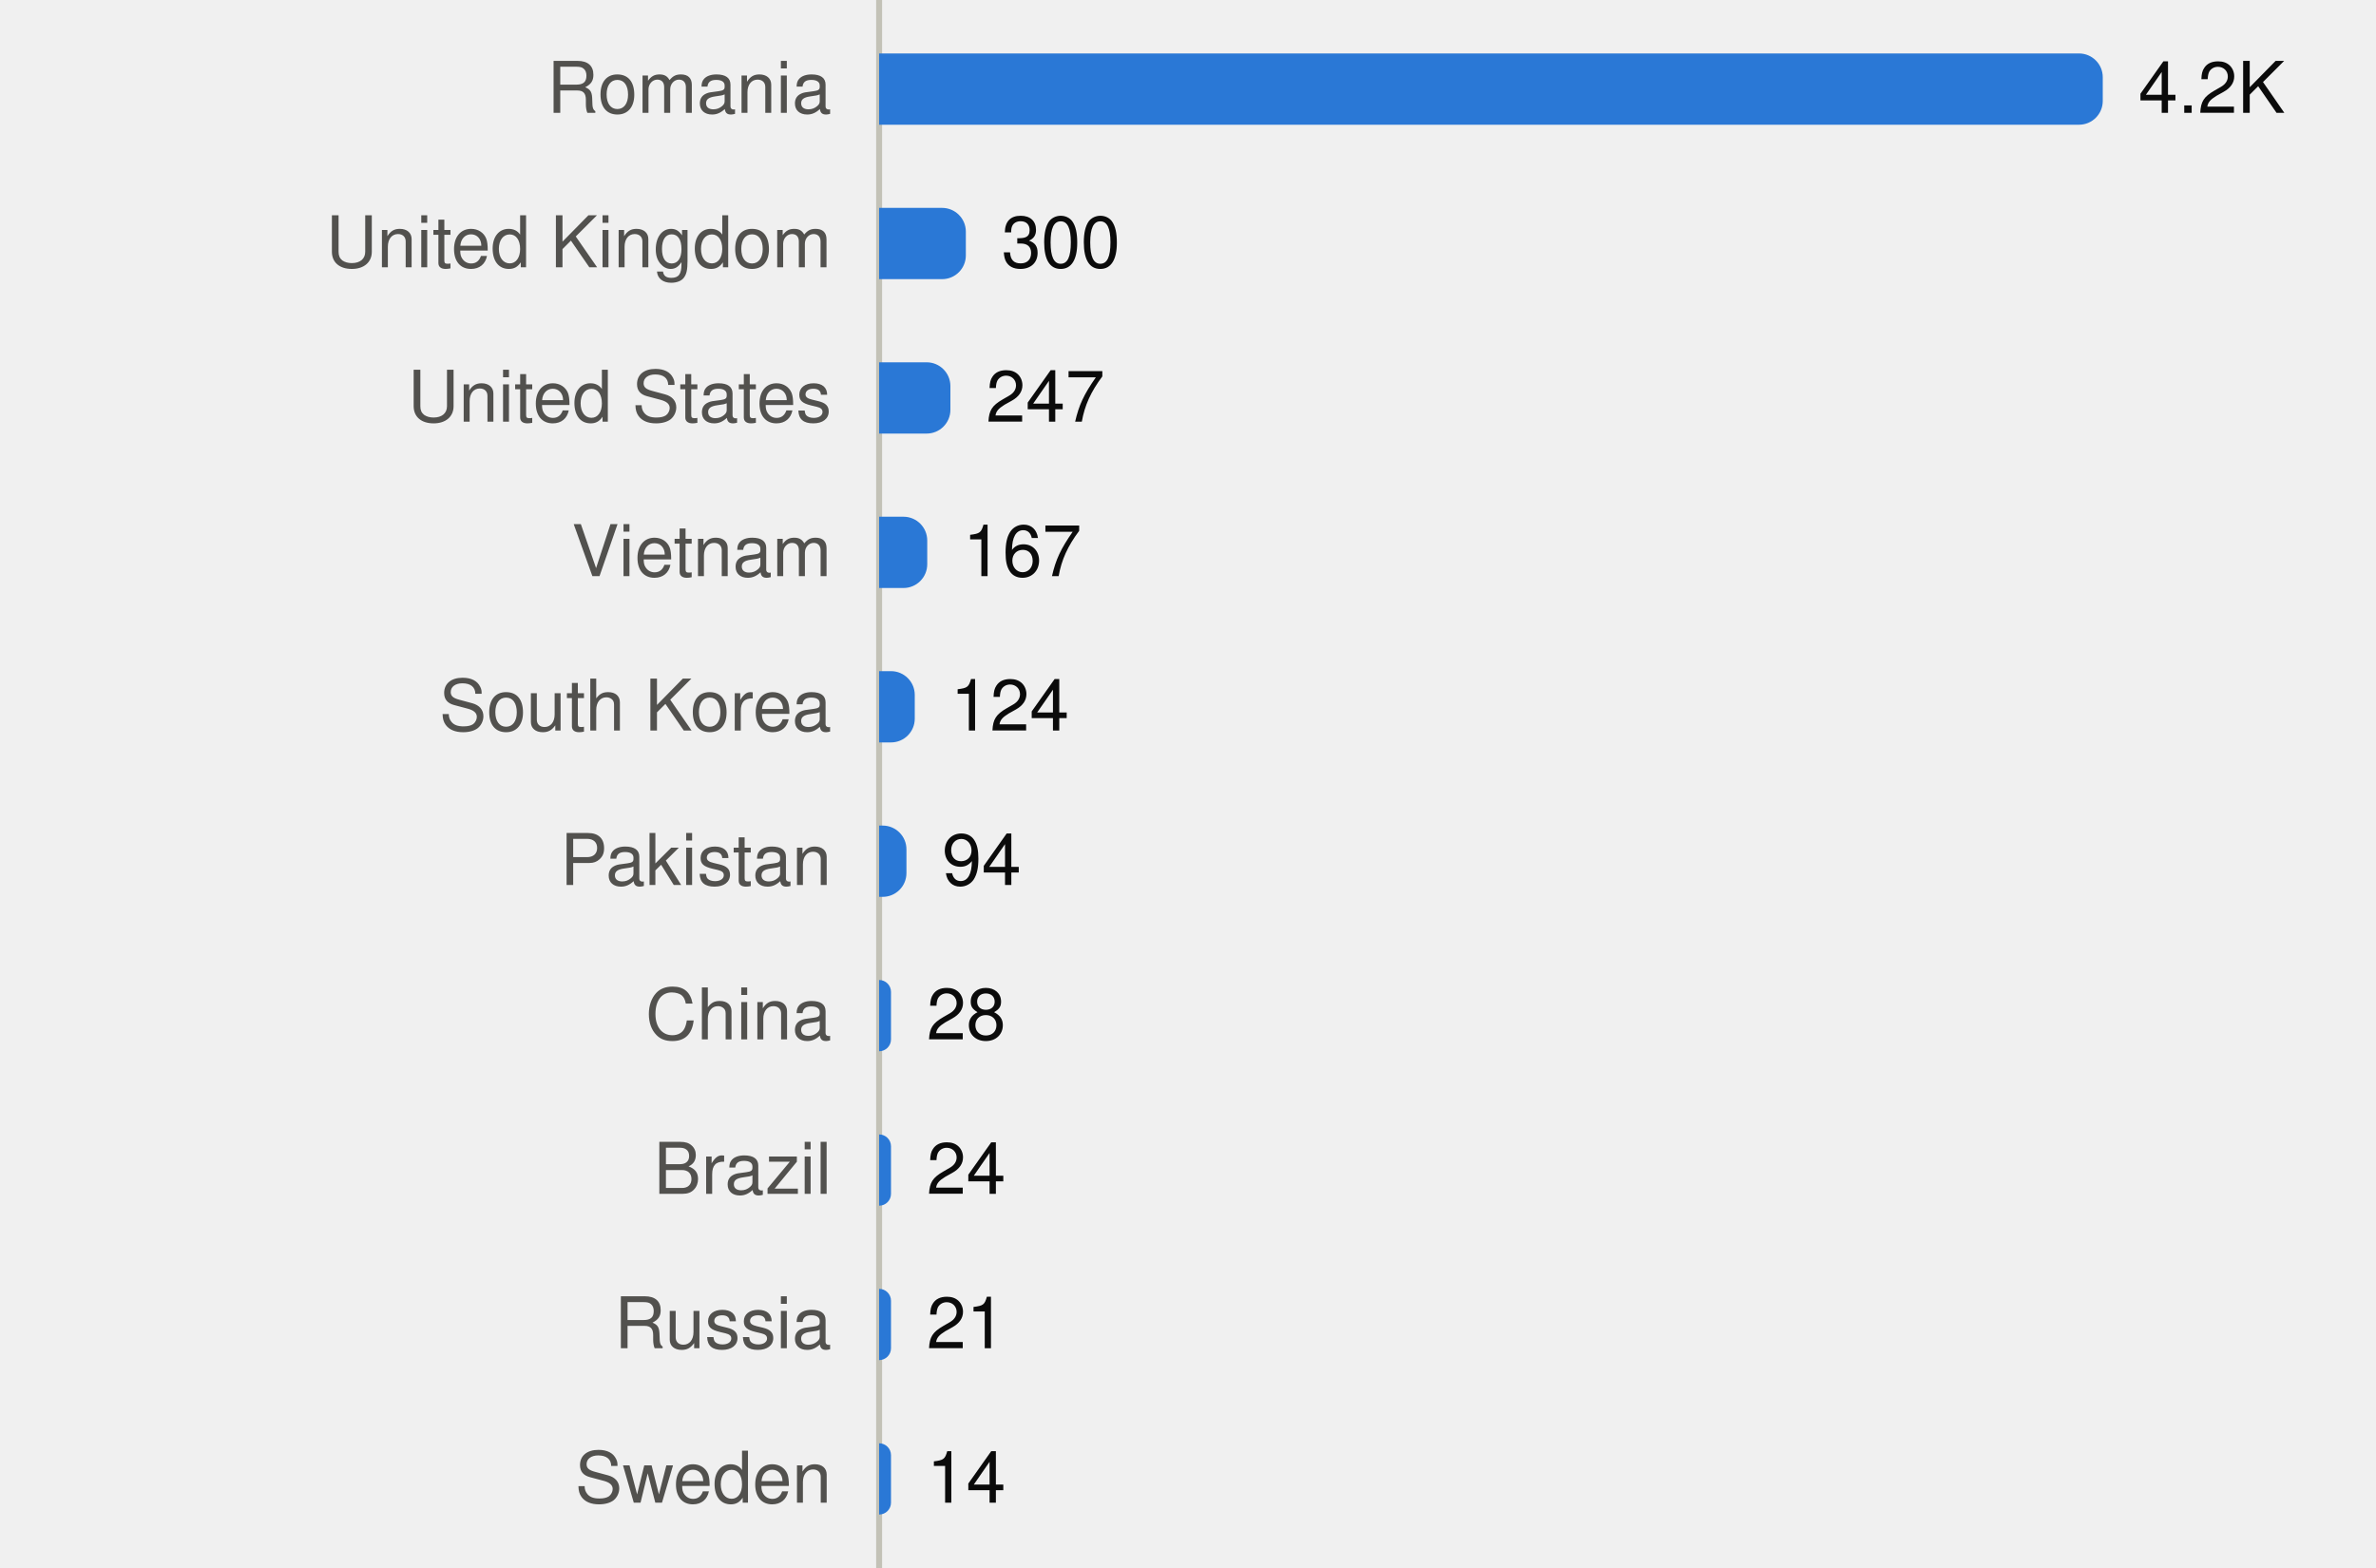
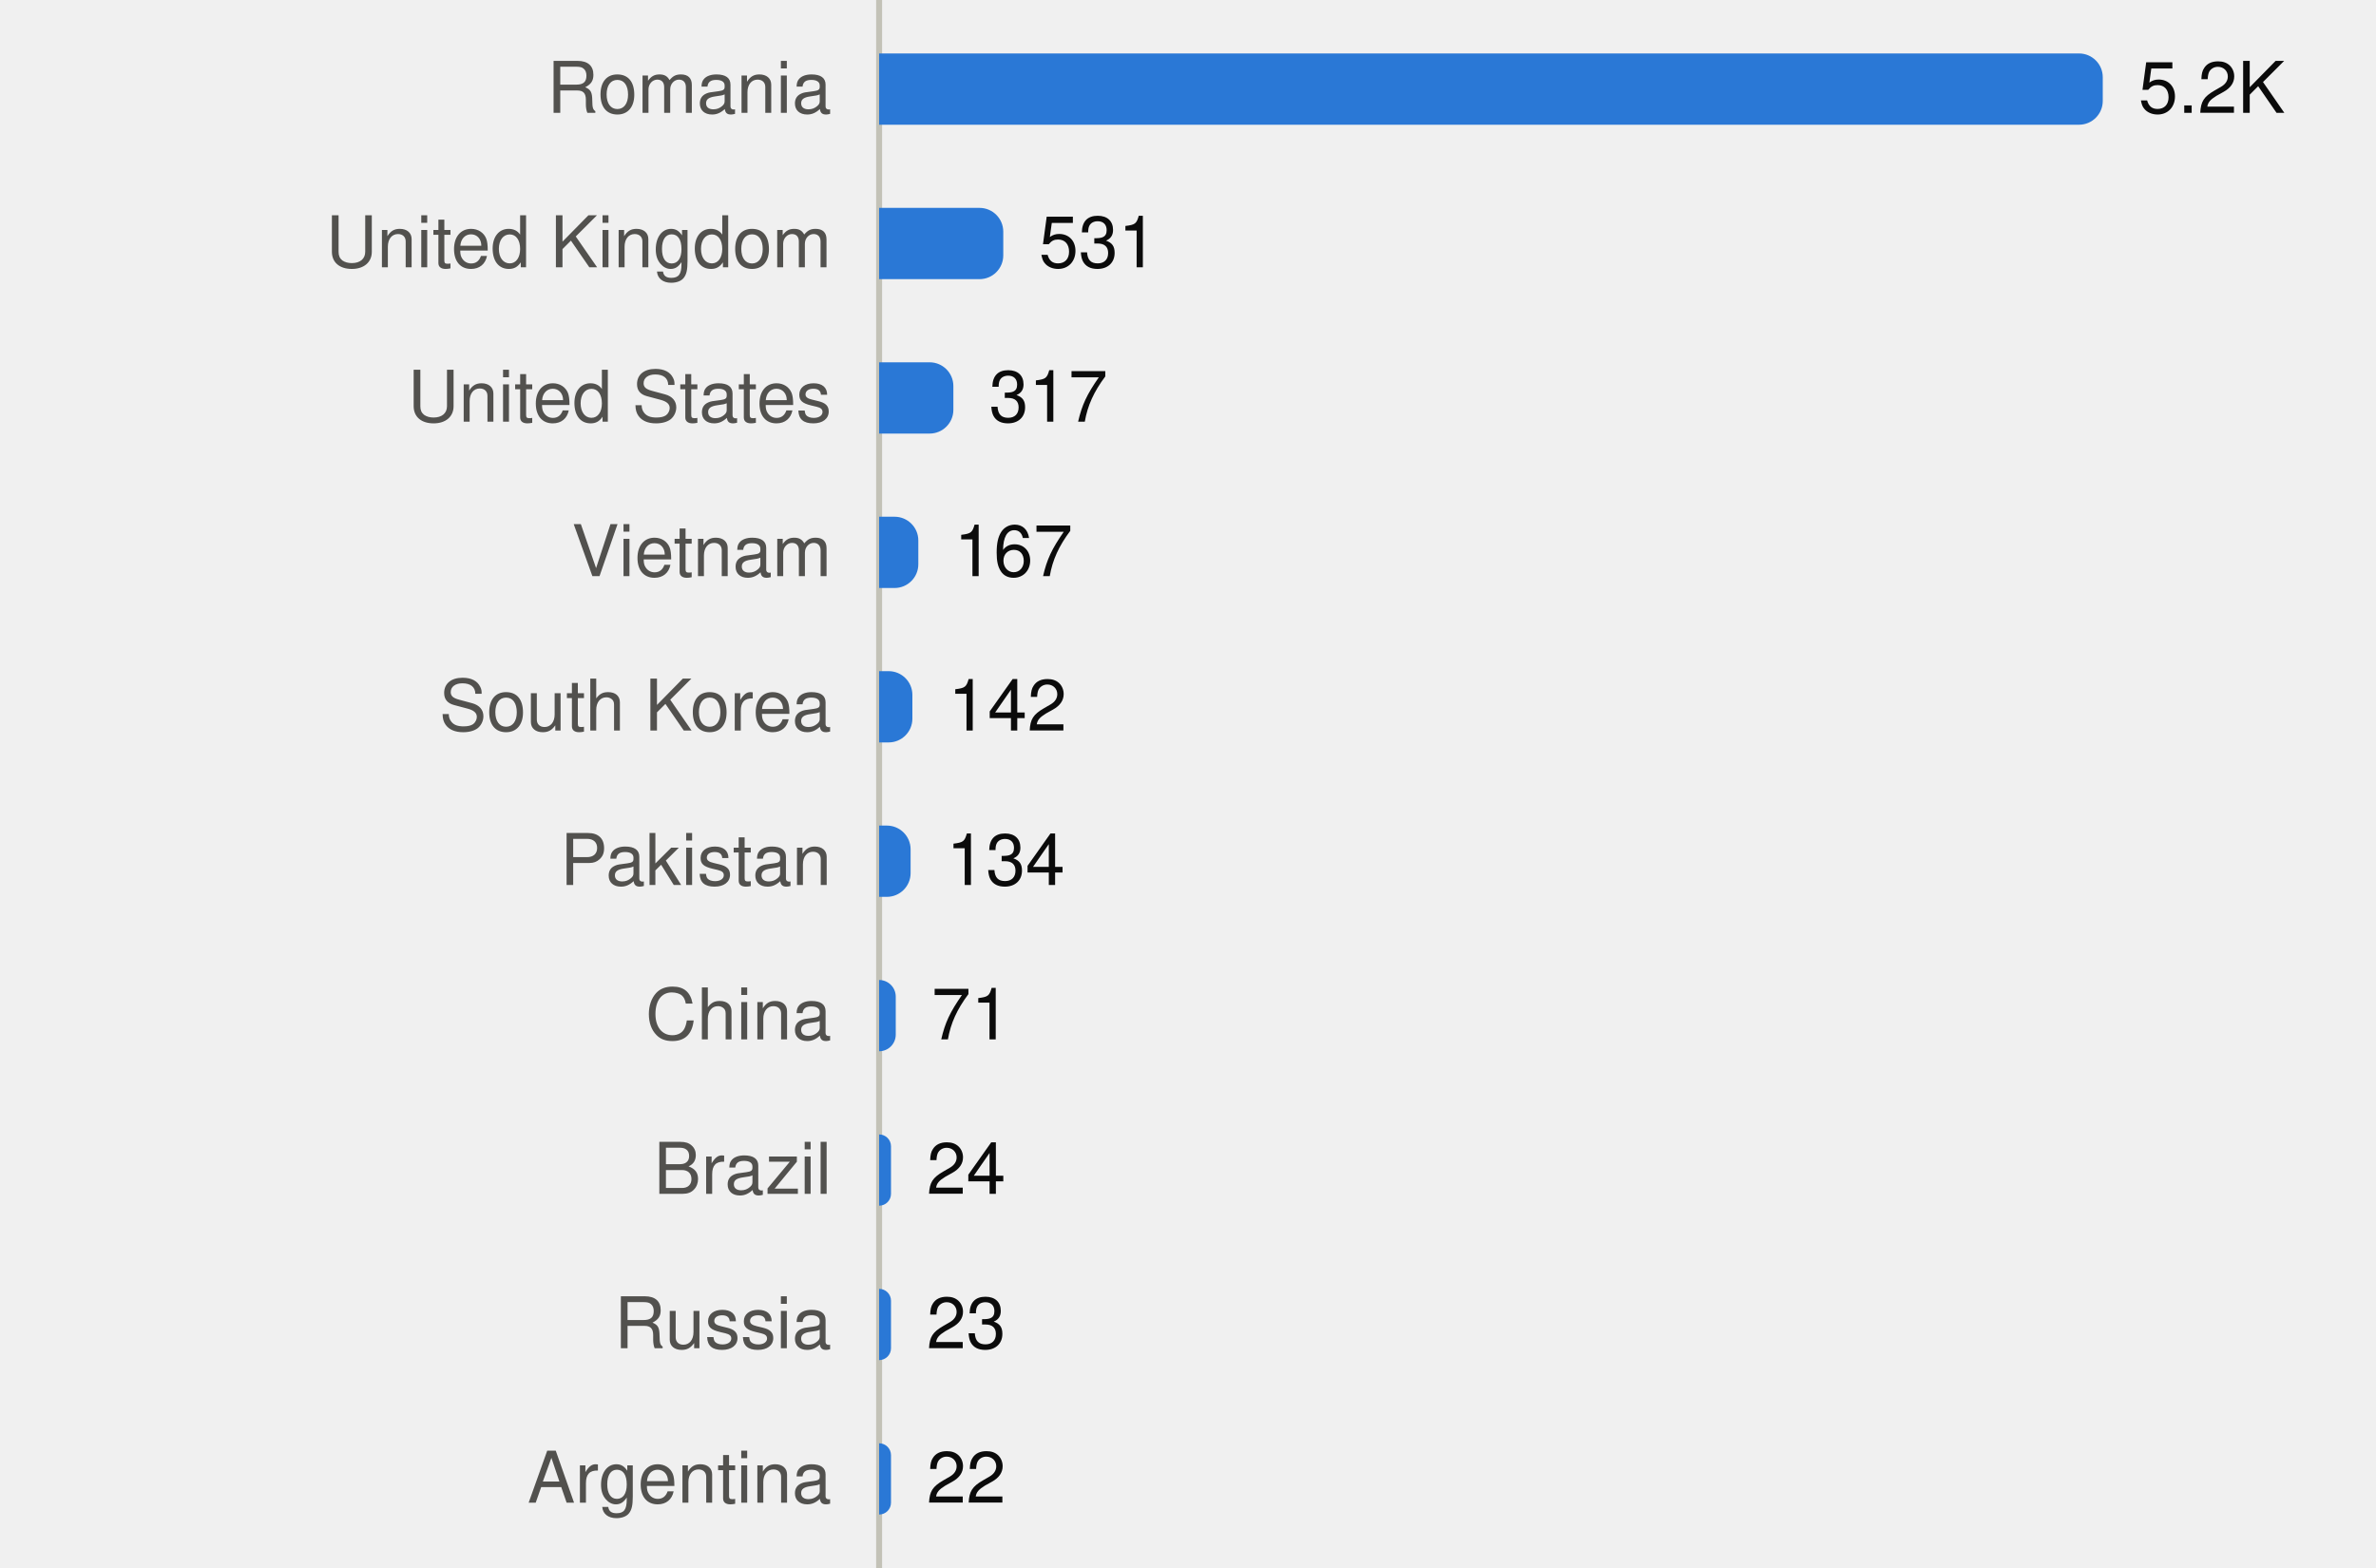
<svg xmlns="http://www.w3.org/2000/svg" viewBox="0 0 400 264" width="400" height="264" role="img">
  <style>
text{font-family:system-ui,-apple-system,"Segoe UI",Helvetica,Arial,sans-serif;font-size:12px}
.mono{font-family:ui-monospace,SFMono-Regular,Menlo,Consolas,monospace;font-size:11.5px}
.ink{fill:#0b0b0b}.ink2{fill:#52514e}.muted{fill:#898781}
.grid{stroke:#e1e0d9}.axis{stroke:#c3c2b7}
.mark{fill:#2a78d6}.line{stroke:#2a78d6;fill:none}.area{fill:#2a78d6;fill-opacity:.1}
.ring{stroke:#ffffff}
@media (prefers-color-scheme:dark){
.ink{fill:#f0efec}.ink2{fill:#c3c2b7}.grid{stroke:#2c2c2a}.axis{stroke:#383835}
.mark{fill:#3987e5}.line{stroke:#3987e5}.area{fill:#3987e5}.ring{stroke:#0d1117}}
</style>
  <line class="axis" x1="148" x2="148" y1="0" y2="264" />
  <text class="ink2" x="140" y="19.0" text-anchor="end">Romania</text>
  <path class="mark" d="M148.0,9.0H350.0A4,4 0 0 1 354.0,13.0V17.0A4,4 0 0 1 350.0,21.0H148.0Z" />
-   <text class="ink" x="360.0" y="19.0">4.2K</text>
+   <text class="ink" x="360.0" y="19.0">5.2K</text>
  <text class="ink2" x="140" y="45.0" text-anchor="end">United Kingdom</text>
-   <path class="mark" d="M148.0,35.0H158.6A4,4 0 0 1 162.6,39.0V43.0A4,4 0 0 1 158.6,47.0H148.0Z" />
-   <text class="ink" x="168.6" y="45.0">300</text>
+   <path class="mark" d="M148.0,35.0H164.9A4,4 0 0 1 168.9,39.0V43.0A4,4 0 0 1 164.9,47.0H148.0Z" />
+   <text class="ink" x="174.9" y="45.0">531</text>
  <text class="ink2" x="140" y="71.0" text-anchor="end">United States</text>
-   <path class="mark" d="M148.0,61.0H156.0A4,4 0 0 1 160.0,65.0V69.0A4,4 0 0 1 156.0,73.0H148.0Z" />
-   <text class="ink" x="166.0" y="71.0">247</text>
+   <path class="mark" d="M148.0,61.0H156.5A4,4 0 0 1 160.5,65.0V69.0A4,4 0 0 1 156.5,73.0H148.0Z" />
+   <text class="ink" x="166.5" y="71.0">317</text>
  <text class="ink2" x="140" y="97.0" text-anchor="end">Vietnam</text>
-   <path class="mark" d="M148.0,87.0H152.1A4,4 0 0 1 156.1,91.0V95.0A4,4 0 0 1 152.1,99.0H148.0Z" />
-   <text class="ink" x="162.1" y="97.0">167</text>
+   <path class="mark" d="M148.0,87.0H150.6A4,4 0 0 1 154.6,91.0V95.0A4,4 0 0 1 150.6,99.0H148.0Z" />
+   <text class="ink" x="160.6" y="97.0">167</text>
  <text class="ink2" x="140" y="123.0" text-anchor="end">South Korea</text>
-   <path class="mark" d="M148.0,113.0H150.0A4,4 0 0 1 154.0,117.0V121.0A4,4 0 0 1 150.0,125.0H148.0Z" />
-   <text class="ink" x="160.0" y="123.0">124</text>
+   <path class="mark" d="M148.0,113.0H149.6A4,4 0 0 1 153.6,117.0V121.0A4,4 0 0 1 149.6,125.0H148.0Z" />
+   <text class="ink" x="159.6" y="123.0">142</text>
  <text class="ink2" x="140" y="149.0" text-anchor="end">Pakistan</text>
-   <path class="mark" d="M148.0,139.0H148.6A4,4 0 0 1 152.6,143.0V147.0A4,4 0 0 1 148.6,151.0H148.0Z" />
-   <text class="ink" x="158.6" y="149.0">94</text>
+   <path class="mark" d="M148.0,139.0H149.3A4,4 0 0 1 153.3,143.0V147.0A4,4 0 0 1 149.3,151.0H148.0Z" />
+   <text class="ink" x="159.3" y="149.0">134</text>
  <text class="ink2" x="140" y="175.0" text-anchor="end">China</text>
-   <path class="mark" d="M148.0,165.0H148.0A2.0,2.0 0 0 1 150.0,167.0V175.0A2.0,2.0 0 0 1 148.0,177.0H148.0Z" />
-   <text class="ink" x="156.0" y="175.0">28</text>
+   <path class="mark" d="M148.0,165.0H148.0A2.798,2.798 0 0 1 150.8,167.8V174.2A2.798,2.798 0 0 1 148.0,177.0H148.0Z" />
+   <text class="ink" x="156.8" y="175.0">71</text>
  <text class="ink2" x="140" y="201.0" text-anchor="end">Brazil</text>
  <path class="mark" d="M148.0,191.0H148.0A2.0,2.0 0 0 1 150.0,193.0V201.0A2.0,2.0 0 0 1 148.0,203.0H148.0Z" />
  <text class="ink" x="156.0" y="201.0">24</text>
  <text class="ink2" x="140" y="227.0" text-anchor="end">Russia</text>
  <path class="mark" d="M148.0,217.0H148.0A2.0,2.0 0 0 1 150.0,219.0V227.0A2.0,2.0 0 0 1 148.0,229.0H148.0Z" />
-   <text class="ink" x="156.0" y="227.0">21</text>
-   <text class="ink2" x="140" y="253.0" text-anchor="end">Sweden</text>
+   <text class="ink" x="156.0" y="227.0">23</text>
+   <text class="ink2" x="140" y="253.0" text-anchor="end">Argentina</text>
  <path class="mark" d="M148.0,243.0H148.0A2.0,2.0 0 0 1 150.0,245.0V253.0A2.0,2.0 0 0 1 148.0,255.0H148.0Z" />
-   <text class="ink" x="156.0" y="253.0">14</text>
+   <text class="ink" x="156.0" y="253.0">22</text>
</svg>
